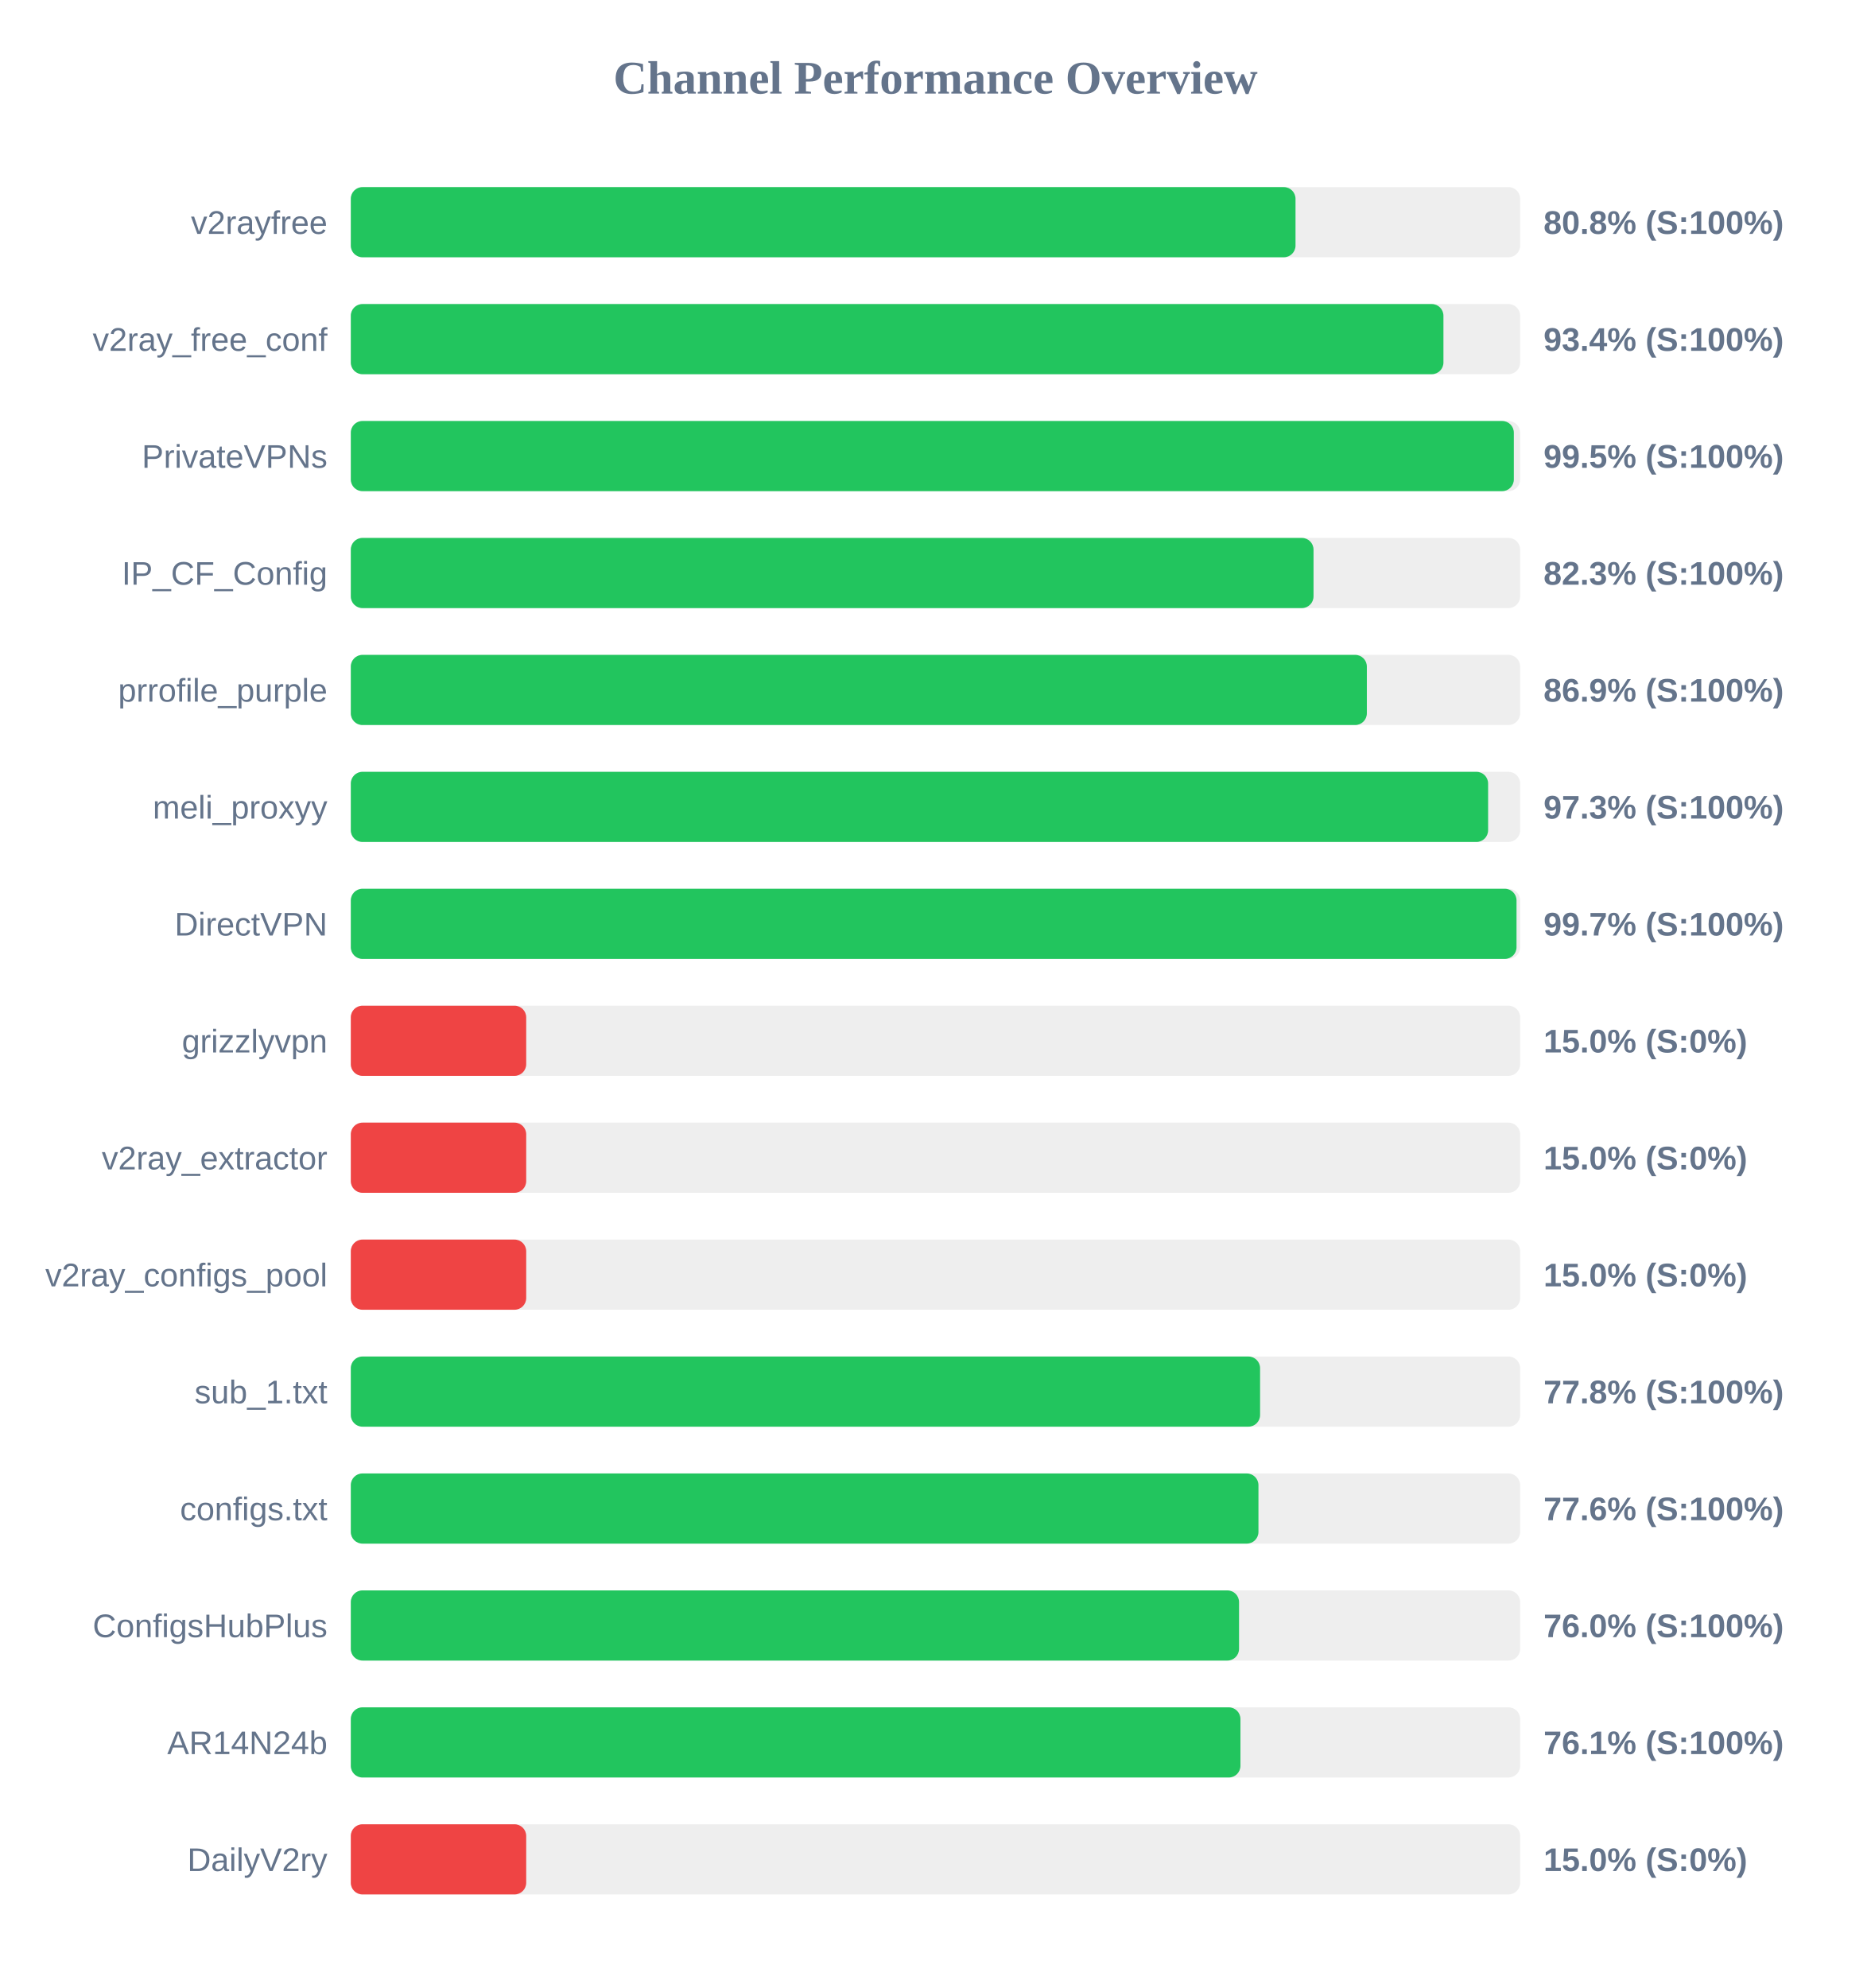
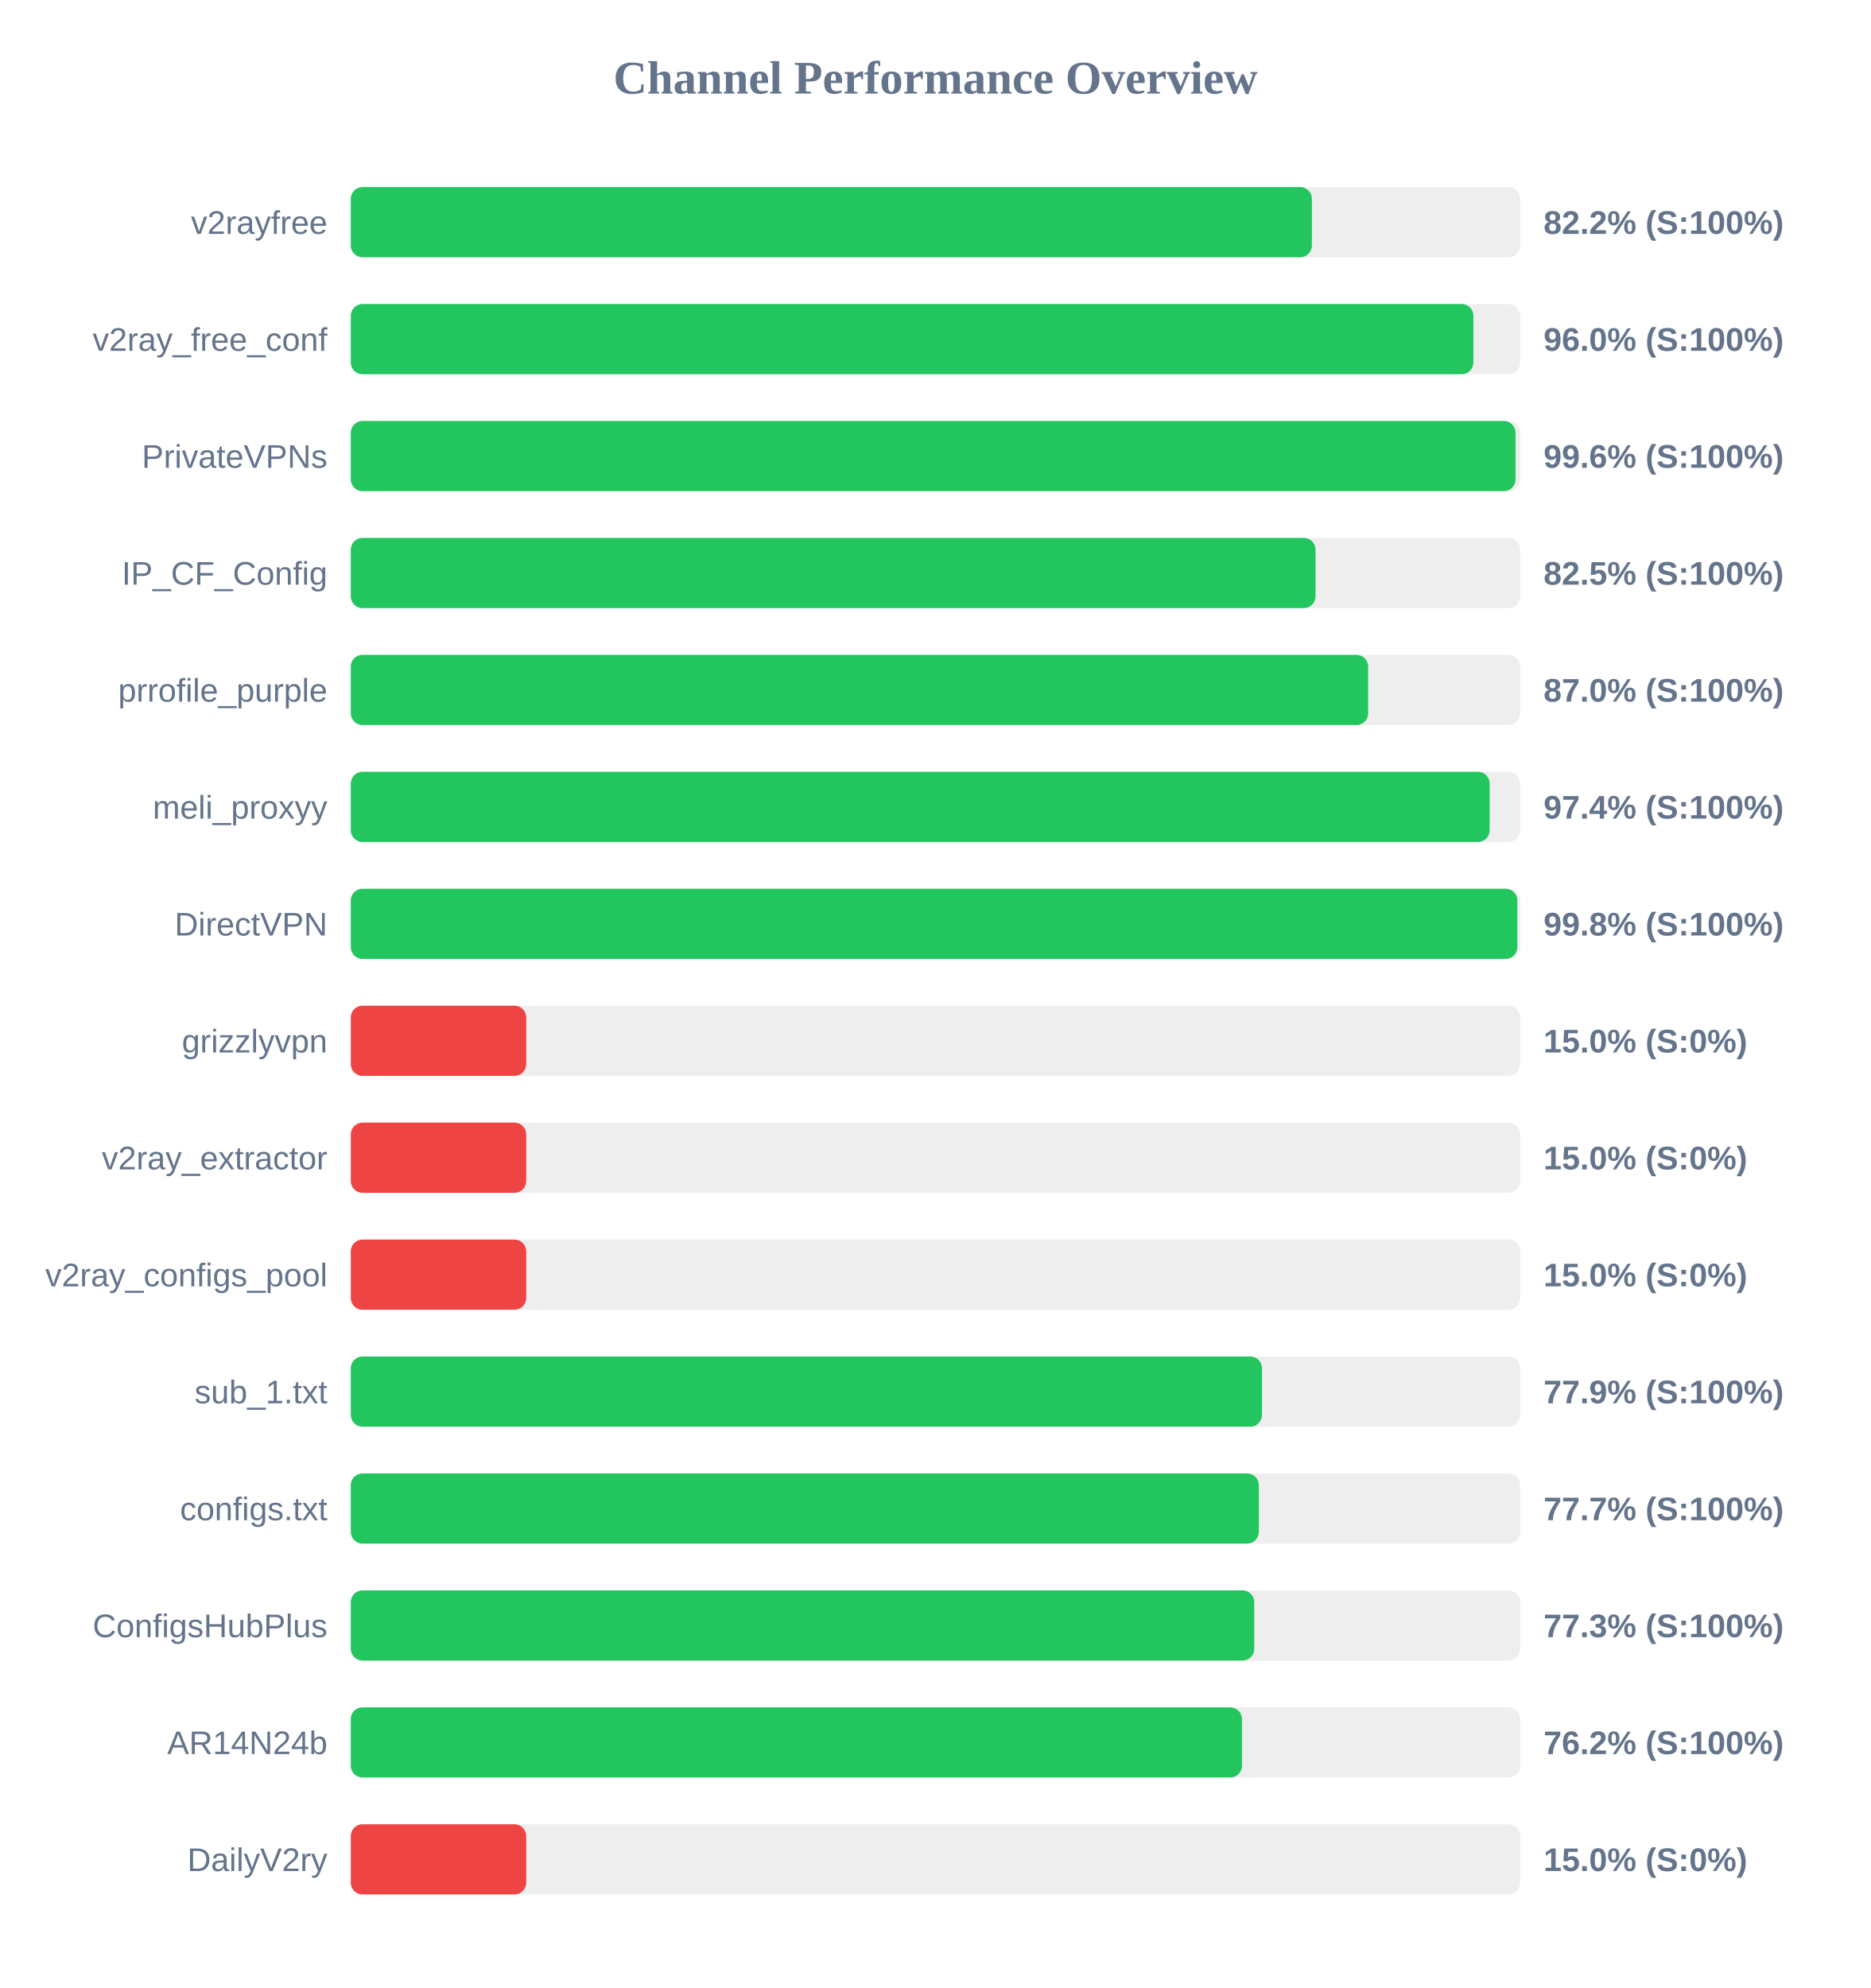
<svg xmlns="http://www.w3.org/2000/svg" width="800" height="850" version="1.1">
  <style>
        .row { font: 14px Arial; fill: #64748b; }
        .score { font: bold 14px Arial; fill: #64748b; }
    </style>
  <text x="400" y="40" text-anchor="middle" font-size="20px" font-weight="bold" fill="#64748b">Channel Performance Overview</text>
  <rect x="150" y="80" width="500" height="30" fill="#eee" rx="5" />
-   <rect x="150" y="80" width="403.95" height="30" fill="#22c55e" rx="5" />
+   <rect x="150" y="80" width="410.95" height="30" fill="#22c55e" rx="5" />
  <text x="140" y="100" text-anchor="end" class="row">v2rayfree</text>
-   <text x="660" y="100" text-anchor="start" class="score">80.8% (S:100%)</text>
+   <text x="660" y="100" text-anchor="start" class="score">82.2% (S:100%)</text>
  <rect x="150" y="130" width="500" height="30" fill="#eee" rx="5" />
-   <rect x="150" y="130" width="467.2" height="30" fill="#22c55e" rx="5" />
+   <rect x="150" y="130" width="480.0" height="30" fill="#22c55e" rx="5" />
  <text x="140" y="150" text-anchor="end" class="row">v2ray_free_conf</text>
-   <text x="660" y="150" text-anchor="start" class="score">93.4% (S:100%)</text>
+   <text x="660" y="150" text-anchor="start" class="score">96.0% (S:100%)</text>
  <rect x="150" y="180" width="500" height="30" fill="#eee" rx="5" />
-   <rect x="150" y="180" width="497.3" height="30" fill="#22c55e" rx="5" />
+   <rect x="150" y="180" width="498.0" height="30" fill="#22c55e" rx="5" />
  <text x="140" y="200" text-anchor="end" class="row">PrivateVPNs</text>
-   <text x="660" y="200" text-anchor="start" class="score">99.5% (S:100%)</text>
+   <text x="660" y="200" text-anchor="start" class="score">99.6% (S:100%)</text>
  <rect x="150" y="230" width="500" height="30" fill="#eee" rx="5" />
-   <rect x="150" y="230" width="411.65" height="30" fill="#22c55e" rx="5" />
+   <rect x="150" y="230" width="412.5" height="30" fill="#22c55e" rx="5" />
  <text x="140" y="250" text-anchor="end" class="row">IP_CF_Config</text>
-   <text x="660" y="250" text-anchor="start" class="score">82.3% (S:100%)</text>
+   <text x="660" y="250" text-anchor="start" class="score">82.5% (S:100%)</text>
  <rect x="150" y="280" width="500" height="30" fill="#eee" rx="5" />
-   <rect x="150" y="280" width="434.45" height="30" fill="#22c55e" rx="5" />
+   <rect x="150" y="280" width="435.0" height="30" fill="#22c55e" rx="5" />
  <text x="140" y="300" text-anchor="end" class="row">prrofile_purple</text>
-   <text x="660" y="300" text-anchor="start" class="score">86.9% (S:100%)</text>
+   <text x="660" y="300" text-anchor="start" class="score">87.0% (S:100%)</text>
  <rect x="150" y="330" width="500" height="30" fill="#eee" rx="5" />
-   <rect x="150" y="330" width="486.3" height="30" fill="#22c55e" rx="5" />
+   <rect x="150" y="330" width="486.95" height="30" fill="#22c55e" rx="5" />
  <text x="140" y="350" text-anchor="end" class="row">meli_proxyy</text>
-   <text x="660" y="350" text-anchor="start" class="score">97.3% (S:100%)</text>
+   <text x="660" y="350" text-anchor="start" class="score">97.4% (S:100%)</text>
  <rect x="150" y="380" width="500" height="30" fill="#eee" rx="5" />
-   <rect x="150" y="380" width="498.45" height="30" fill="#22c55e" rx="5" />
+   <rect x="150" y="380" width="498.8" height="30" fill="#22c55e" rx="5" />
  <text x="140" y="400" text-anchor="end" class="row">DirectVPN</text>
-   <text x="660" y="400" text-anchor="start" class="score">99.7% (S:100%)</text>
+   <text x="660" y="400" text-anchor="start" class="score">99.8% (S:100%)</text>
  <rect x="150" y="430" width="500" height="30" fill="#eee" rx="5" />
  <rect x="150" y="430" width="75.0" height="30" fill="#ef4444" rx="5" />
  <text x="140" y="450" text-anchor="end" class="row">grizzlyvpn</text>
  <text x="660" y="450" text-anchor="start" class="score">15.0% (S:0%)</text>
  <rect x="150" y="480" width="500" height="30" fill="#eee" rx="5" />
  <rect x="150" y="480" width="75.0" height="30" fill="#ef4444" rx="5" />
  <text x="140" y="500" text-anchor="end" class="row">v2ray_extractor</text>
  <text x="660" y="500" text-anchor="start" class="score">15.0% (S:0%)</text>
  <rect x="150" y="530" width="500" height="30" fill="#eee" rx="5" />
  <rect x="150" y="530" width="75.0" height="30" fill="#ef4444" rx="5" />
  <text x="140" y="550" text-anchor="end" class="row">v2ray_configs_pool</text>
  <text x="660" y="550" text-anchor="start" class="score">15.0% (S:0%)</text>
  <rect x="150" y="580" width="500" height="30" fill="#eee" rx="5" />
-   <rect x="150" y="580" width="388.8" height="30" fill="#22c55e" rx="5" />
+   <rect x="150" y="580" width="389.6" height="30" fill="#22c55e" rx="5" />
  <text x="140" y="600" text-anchor="end" class="row">sub_1.txt</text>
-   <text x="660" y="600" text-anchor="start" class="score">77.8% (S:100%)</text>
+   <text x="660" y="600" text-anchor="start" class="score">77.9% (S:100%)</text>
  <rect x="150" y="630" width="500" height="30" fill="#eee" rx="5" />
-   <rect x="150" y="630" width="388.1" height="30" fill="#22c55e" rx="5" />
+   <rect x="150" y="630" width="388.25" height="30" fill="#22c55e" rx="5" />
  <text x="140" y="650" text-anchor="end" class="row">configs.txt</text>
-   <text x="660" y="650" text-anchor="start" class="score">77.6% (S:100%)</text>
+   <text x="660" y="650" text-anchor="start" class="score">77.7% (S:100%)</text>
  <rect x="150" y="680" width="500" height="30" fill="#eee" rx="5" />
-   <rect x="150" y="680" width="379.8" height="30" fill="#22c55e" rx="5" />
+   <rect x="150" y="680" width="386.3" height="30" fill="#22c55e" rx="5" />
  <text x="140" y="700" text-anchor="end" class="row">ConfigsHubPlus</text>
-   <text x="660" y="700" text-anchor="start" class="score">76.0% (S:100%)</text>
+   <text x="660" y="700" text-anchor="start" class="score">77.3% (S:100%)</text>
  <rect x="150" y="730" width="500" height="30" fill="#eee" rx="5" />
-   <rect x="150" y="730" width="380.4" height="30" fill="#22c55e" rx="5" />
+   <rect x="150" y="730" width="381.05" height="30" fill="#22c55e" rx="5" />
  <text x="140" y="750" text-anchor="end" class="row">AR14N24b</text>
-   <text x="660" y="750" text-anchor="start" class="score">76.1% (S:100%)</text>
+   <text x="660" y="750" text-anchor="start" class="score">76.2% (S:100%)</text>
  <rect x="150" y="780" width="500" height="30" fill="#eee" rx="5" />
  <rect x="150" y="780" width="75.0" height="30" fill="#ef4444" rx="5" />
  <text x="140" y="800" text-anchor="end" class="row">DailyV2ry</text>
  <text x="660" y="800" text-anchor="start" class="score">15.0% (S:0%)</text>
</svg>
